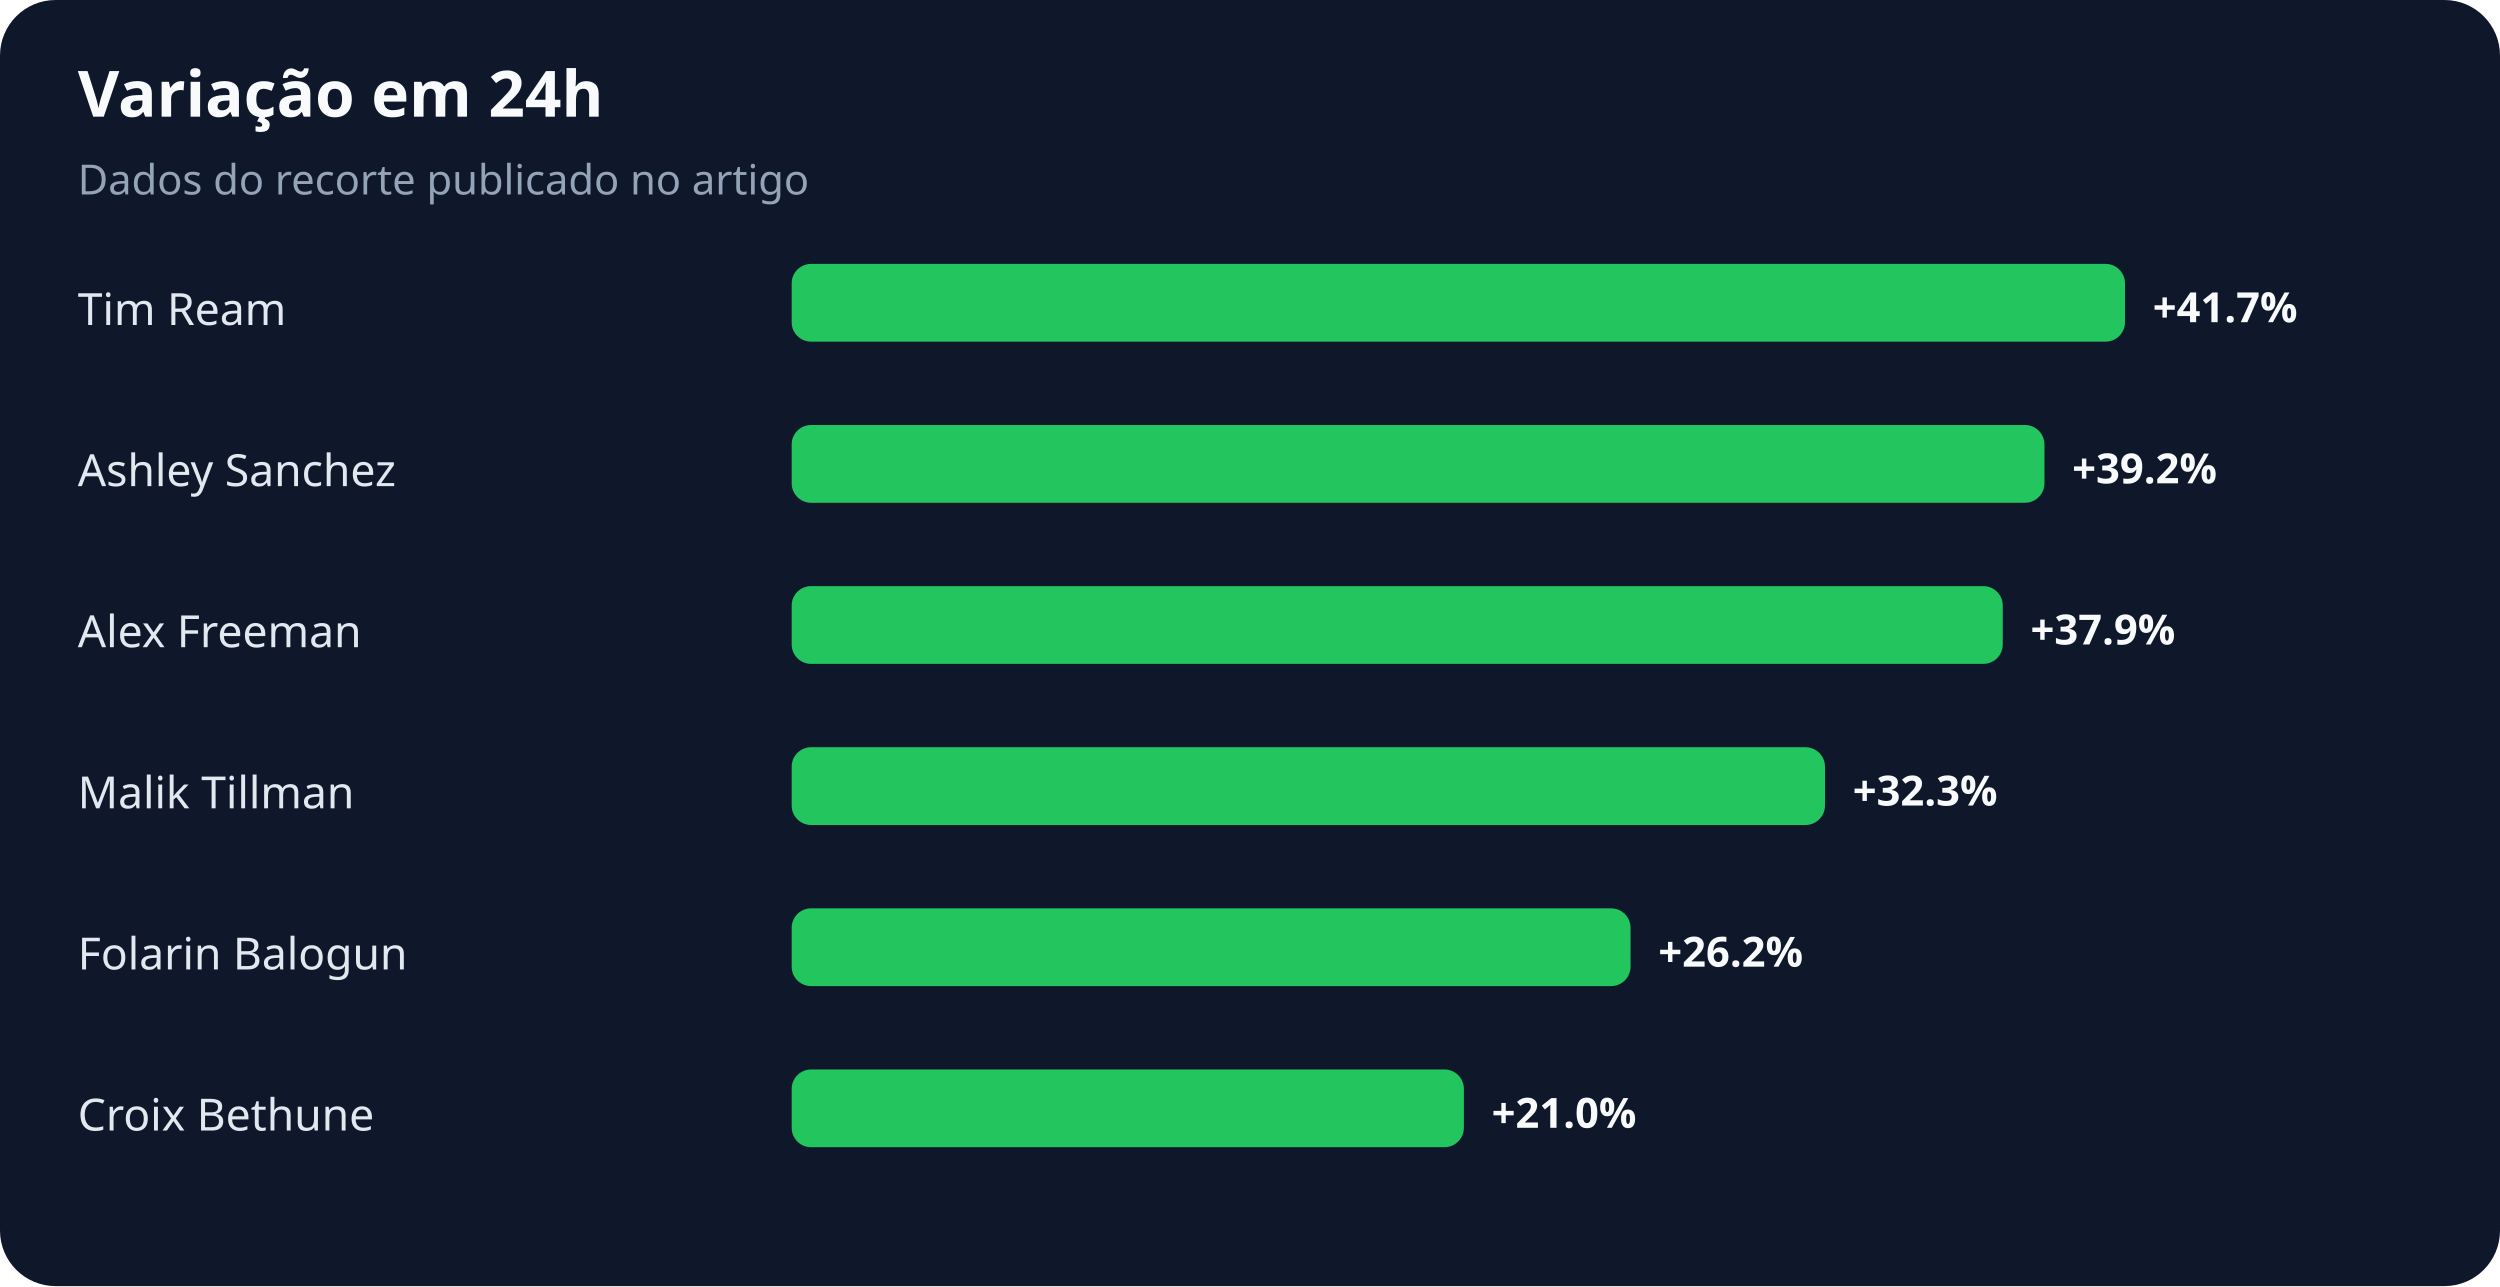
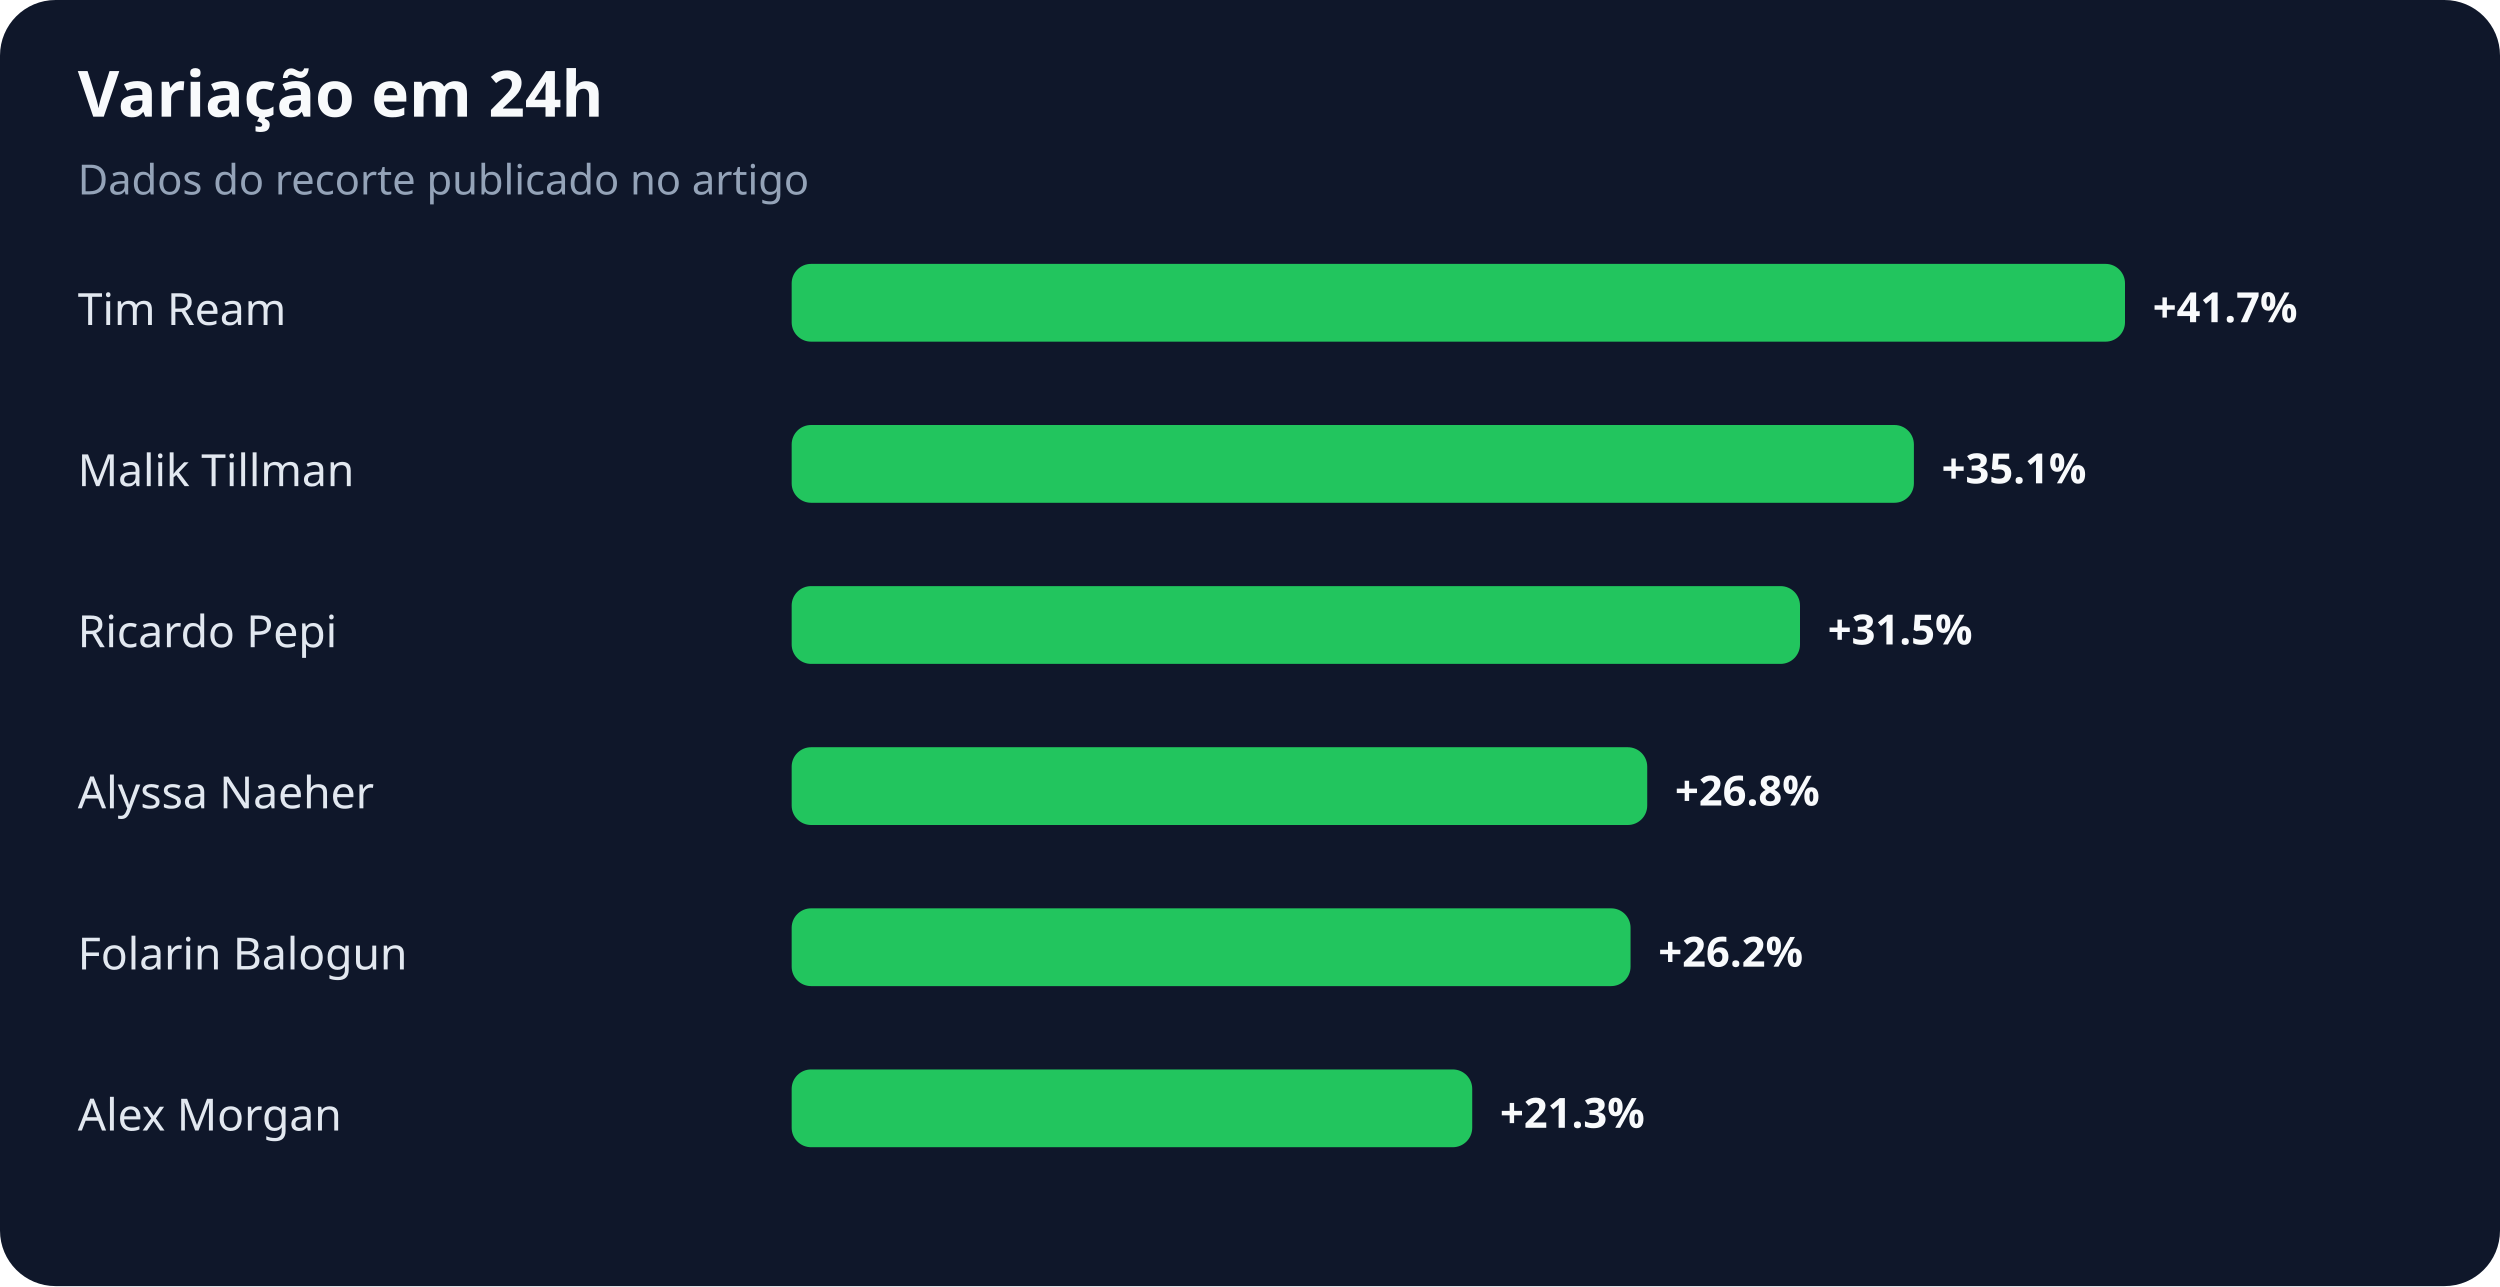
<svg xmlns="http://www.w3.org/2000/svg" width="900" height="463" viewBox="0 0 900 463" role="img" aria-labelledby="title desc">
  <rect width="100%" height="100%" rx="20" fill="#0f172a" />
  <text x="28" y="42" fill="#f8fafc" font-family="system-ui,sans-serif" font-size="23" font-weight="700">Variação em 24h</text>
  <text x="28" y="70" fill="#94a3b8" font-family="system-ui,sans-serif" font-size="15">Dados do recorte publicado no artigo</text>
  <text x="28" y="117" fill="#e2e8f0" font-family="system-ui,sans-serif" font-size="16">Tim Ream</text>
  <rect x="285" y="95" width="480" height="28" rx="7" fill="#22c55e" />
  <text x="775" y="116" fill="#f8fafc" font-family="system-ui,sans-serif" font-size="15" font-weight="700">+41.7%</text>
-   <text x="28" y="175" fill="#e2e8f0" font-family="system-ui,sans-serif" font-size="16">Ashley Sanchez</text>
-   <rect x="285" y="153" width="451" height="28" rx="7" fill="#22c55e" />
-   <text x="746" y="174" fill="#f8fafc" font-family="system-ui,sans-serif" font-size="15" font-weight="700">+39.2%</text>
-   <text x="28" y="233" fill="#e2e8f0" font-family="system-ui,sans-serif" font-size="16">Alex Freeman</text>
-   <rect x="285" y="211" width="436" height="28" rx="7" fill="#22c55e" />
-   <text x="731" y="232" fill="#f8fafc" font-family="system-ui,sans-serif" font-size="15" font-weight="700">+37.9%</text>
-   <text x="28" y="291" fill="#e2e8f0" font-family="system-ui,sans-serif" font-size="16">Malik Tillman</text>
-   <rect x="285" y="269" width="372" height="28" rx="7" fill="#22c55e" />
-   <text x="667" y="290" fill="#f8fafc" font-family="system-ui,sans-serif" font-size="15" font-weight="700">+32.3%</text>
+   <text x="28" y="175" fill="#e2e8f0" font-family="system-ui,sans-serif" font-size="16">Malik Tillman</text>
+   <rect x="285" y="153" width="404" height="28" rx="7" fill="#22c55e" />
+   <text x="699" y="174" fill="#f8fafc" font-family="system-ui,sans-serif" font-size="15" font-weight="700">+35.1%</text>
+   <text x="28" y="233" fill="#e2e8f0" font-family="system-ui,sans-serif" font-size="16">Ricardo Pepi</text>
+   <rect x="285" y="211" width="363" height="28" rx="7" fill="#22c55e" />
+   <text x="658" y="232" fill="#f8fafc" font-family="system-ui,sans-serif" font-size="15" font-weight="700">+31.5%</text>
+   <text x="28" y="291" fill="#e2e8f0" font-family="system-ui,sans-serif" font-size="16">Alyssa Naeher</text>
+   <rect x="285" y="269" width="308" height="28" rx="7" fill="#22c55e" />
+   <text x="603" y="290" fill="#f8fafc" font-family="system-ui,sans-serif" font-size="15" font-weight="700">+26.8%</text>
  <text x="28" y="349" fill="#e2e8f0" font-family="system-ui,sans-serif" font-size="16">Folarin Balogun</text>
  <rect x="285" y="327" width="302" height="28" rx="7" fill="#22c55e" />
  <text x="597" y="348" fill="#f8fafc" font-family="system-ui,sans-serif" font-size="15" font-weight="700">+26.2%</text>
-   <text x="28" y="407" fill="#e2e8f0" font-family="system-ui,sans-serif" font-size="16">Croix Bethune</text>
-   <rect x="285" y="385" width="242" height="28" rx="7" fill="#22c55e" />
-   <text x="537" y="406" fill="#f8fafc" font-family="system-ui,sans-serif" font-size="15" font-weight="700">+21.0%</text>
+   <text x="28" y="407" fill="#e2e8f0" font-family="system-ui,sans-serif" font-size="16">Alex Morgan</text>
+   <rect x="285" y="385" width="245" height="28" rx="7" fill="#22c55e" />
+   <text x="540" y="406" fill="#f8fafc" font-family="system-ui,sans-serif" font-size="15" font-weight="700">+21.3%</text>
</svg>
